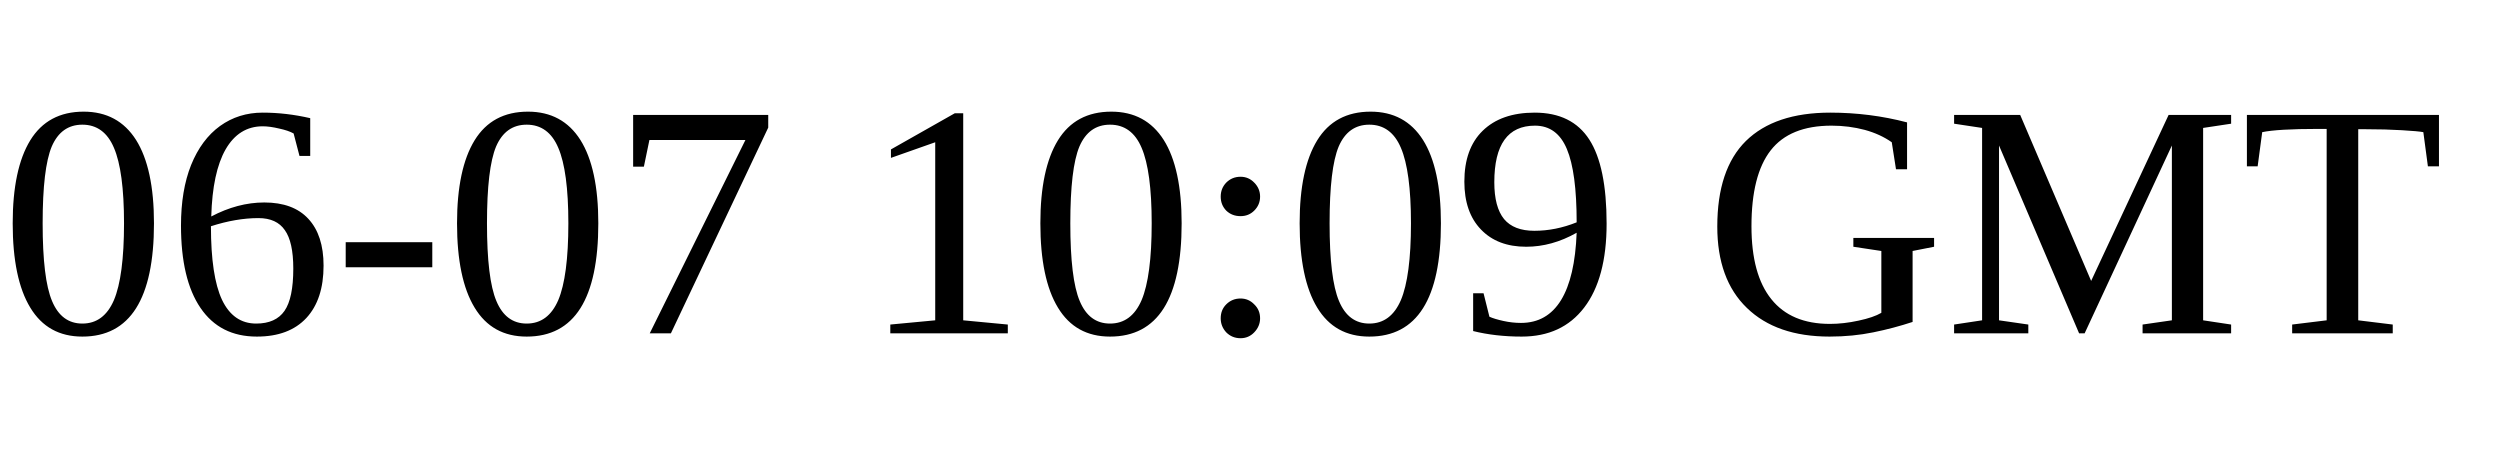
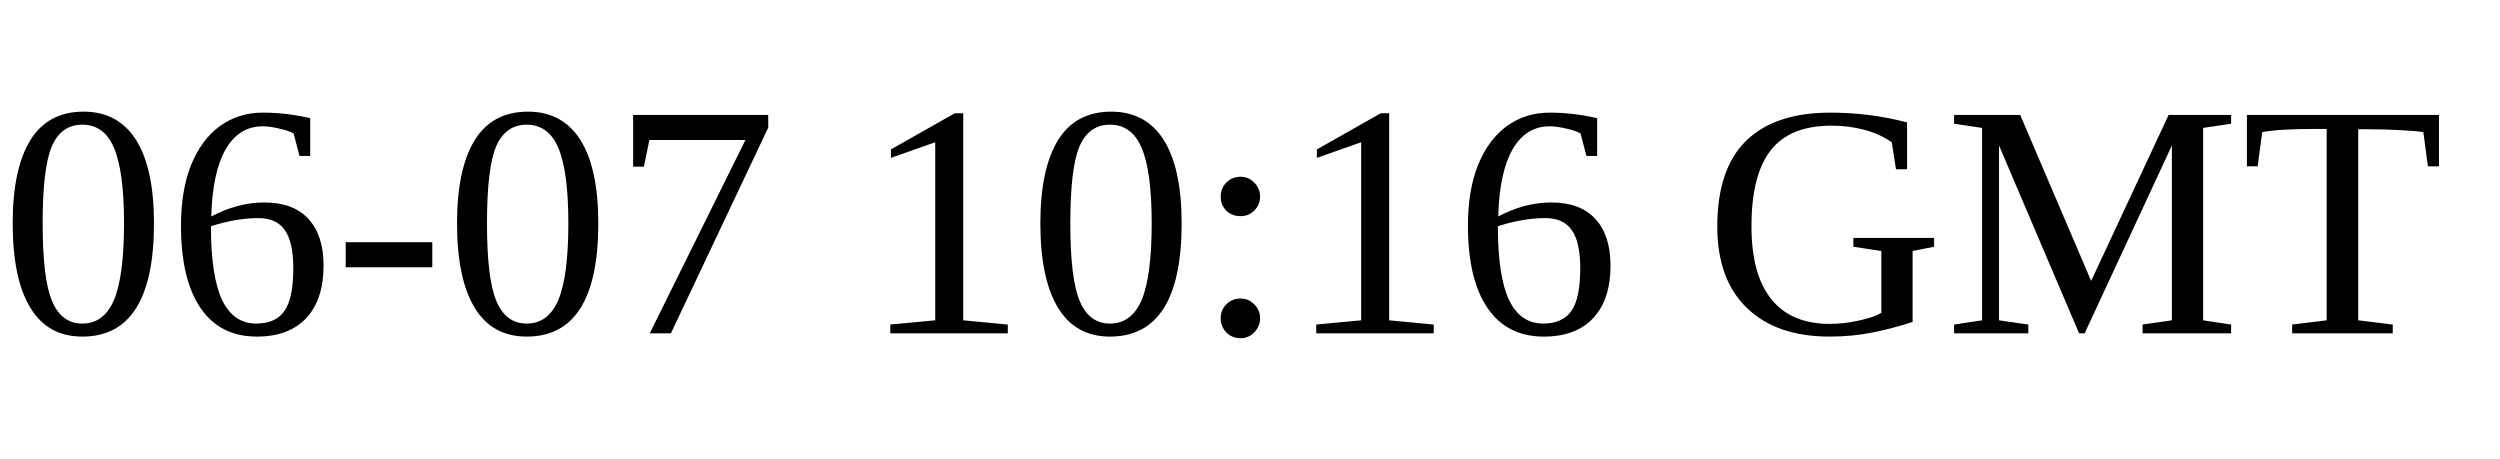
<svg xmlns="http://www.w3.org/2000/svg" class="version" width="120" height="22" viewBox="0 0 120 22">
-   <text x="0" y="16" textLength="120" font-size="16">06-07 10:09 GMT</text>
+   <text x="0" y="16" textLength="120" font-size="16">06-07 10:16 GMT</text>
</svg>
